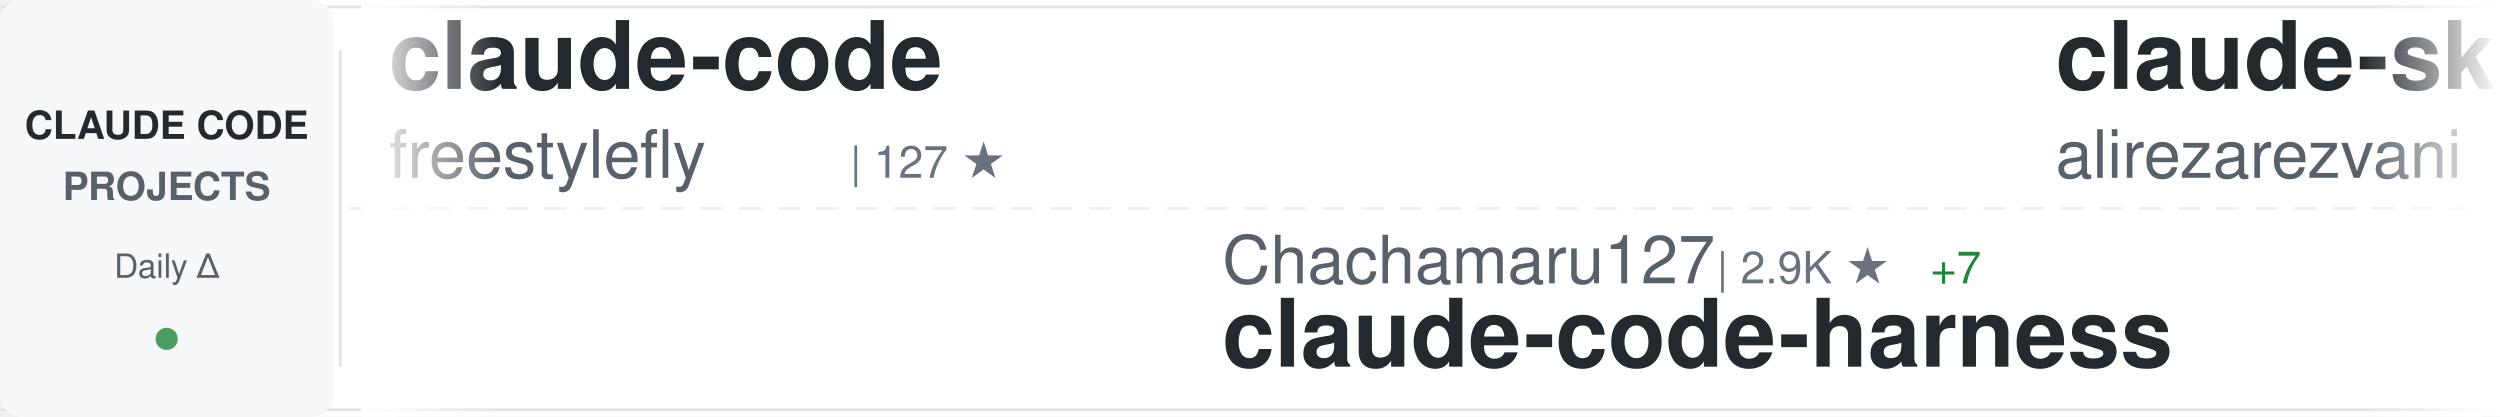
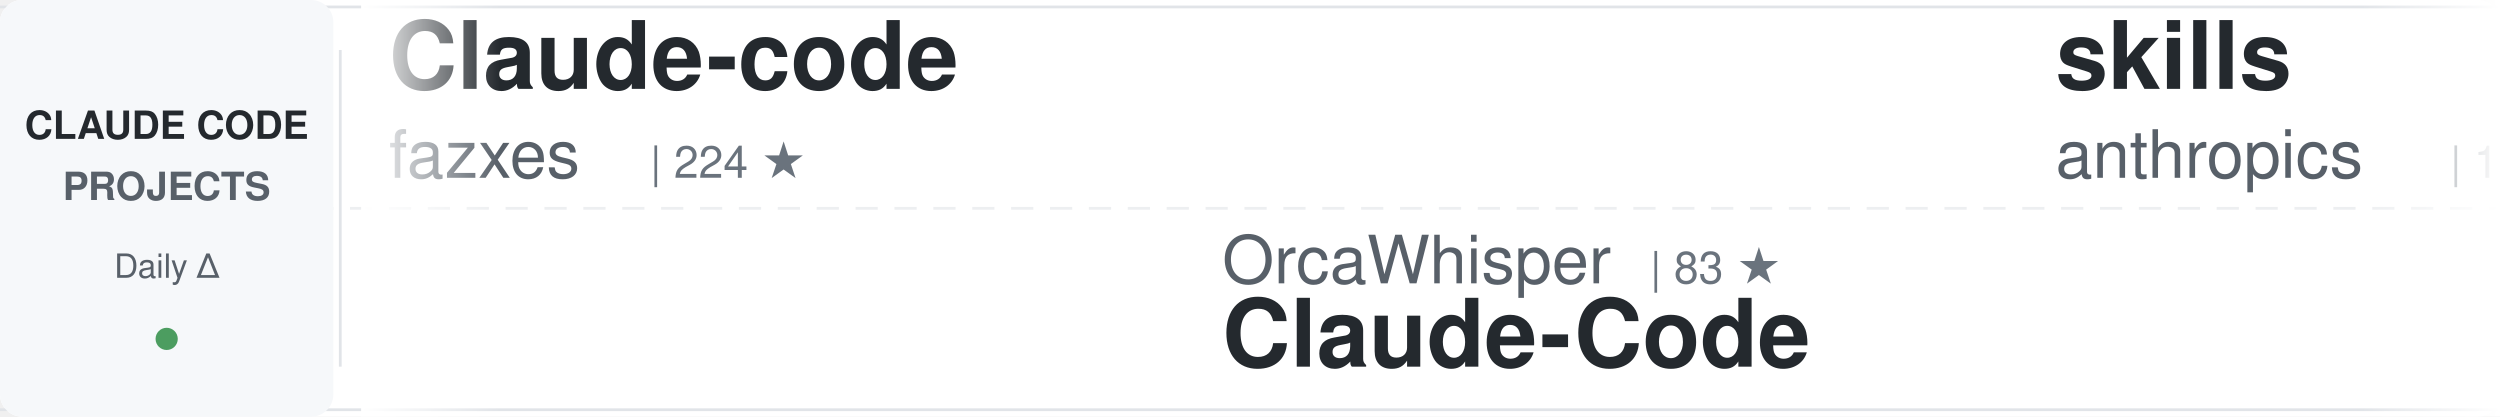
<svg xmlns="http://www.w3.org/2000/svg" width="900" height="150">
  <defs>
    <linearGradient id="awesomeLeftFade" x1="0%" y1="0%" x2="100%" y2="0%">
      <stop offset="0%" style="stop-color:#ffffff;stop-opacity:1" />
      <stop offset="100%" style="stop-color:#ffffff;stop-opacity:0" />
    </linearGradient>
    <linearGradient id="awesomeRightFade" x1="0%" y1="0%" x2="100%" y2="0%">
      <stop offset="0%" style="stop-color:#ffffff;stop-opacity:0" />
      <stop offset="100%" style="stop-color:#ffffff;stop-opacity:1" />
    </linearGradient>
  </defs>
  <rect width="900" height="150" fill="#ffffff" rx="8" />
  <rect x="0" y="2" width="900" height="1" fill="#e1e4e8" />
  <rect x="0" y="147" width="900" height="1" fill="#e1e4e8" />
  <line x1="0" y1="75" x2="900" y2="75" stroke="#e1e4e8" stroke-width="1" stroke-dasharray="8 6" opacity="0.6" />
  <rect x="0" y="0" width="120" height="150" fill="#f6f8fa" rx="8" />
  <text x="60" y="50" font-family="-apple-system, BlinkMacSystemFont, 'Segoe UI', Helvetica, Arial, sans-serif" font-size="14" font-weight="600" fill="#24292e" text-anchor="middle">CLAUDE CODE</text>
  <text x="60" y="72" font-family="-apple-system, BlinkMacSystemFont, 'Segoe UI', Helvetica, Arial, sans-serif" font-size="14" font-weight="600" fill="#586069" text-anchor="middle">PROJECTS</text>
  <text x="60" y="100" font-family="-apple-system, BlinkMacSystemFont, 'Segoe UI', Helvetica, Arial, sans-serif" font-size="12" font-weight="500" fill="#586069" text-anchor="middle">Daily Δ</text>
  <circle cx="60" cy="122" r="4" fill="#22863a" opacity="0.8" />
  <rect x="122" y="18" width="1" height="114" fill="#e1e4e8" />
  <clipPath id="awesomeTickerClip">
    <rect x="130" y="0" width="770" height="150" />
  </clipPath>
  <g clip-path="url(#awesomeTickerClip)">
    <g id="awesomeTickerItems">
      <animateTransform attributeName="transform" attributeType="XML" type="translate" from="0 0" to="-3000 0" dur="54s" repeatCount="indefinite" />
      <g transform="translate(0, 0)">
-         <text x="140" y="32" font-family="-apple-system, BlinkMacSystemFont, 'Segoe UI', Helvetica, Arial, sans-serif" font-size="34" font-weight="600" fill="#24292e">claude-code</text>
-         <text x="140" y="64" font-family="-apple-system, BlinkMacSystemFont, 'Segoe UI', Helvetica, Arial, sans-serif" font-size="24" font-weight="400" fill="#586069">freestylefly</text>
-         <text x="306" y="64" font-family="-apple-system, BlinkMacSystemFont, 'Segoe UI', Helvetica, Arial, sans-serif" font-size="16" font-weight="500" fill="#6a737d">| 127 ★</text>
+         <text x="140" y="32" font-family="-apple-system, BlinkMacSystemFont, 'Segoe UI', Helvetica, Arial, sans-serif" font-size="34" font-weight="600" fill="#24292e">Claude-code</text>
+         <text x="140" y="64" font-family="-apple-system, BlinkMacSystemFont, 'Segoe UI', Helvetica, Arial, sans-serif" font-size="24" font-weight="400" fill="#586069">fazxes</text>
+         <text x="234" y="64" font-family="-apple-system, BlinkMacSystemFont, 'Segoe UI', Helvetica, Arial, sans-serif" font-size="16" font-weight="500" fill="#6a737d">| 224 ★</text>
      </g>
      <g transform="translate(300, 0)">
-         <text x="140" y="102" font-family="-apple-system, BlinkMacSystemFont, 'Segoe UI', Helvetica, Arial, sans-serif" font-size="24" font-weight="400" fill="#586069">Chachamaru127</text>
-         <text x="318" y="102" font-family="-apple-system, BlinkMacSystemFont, 'Segoe UI', Helvetica, Arial, sans-serif" font-size="16" font-weight="500" fill="#6a737d">| 2.9K ★</text>
-         <text x="395" y="102" font-family="-apple-system, BlinkMacSystemFont, 'Segoe UI', Helvetica, Arial, sans-serif" font-size="16" font-weight="500" fill="#22863a"> +7</text>
-         <text x="140" y="132" font-family="-apple-system, BlinkMacSystemFont, 'Segoe UI', Helvetica, Arial, sans-serif" font-size="34" font-weight="600" fill="#24292e">claude-code-harness</text>
+         <text x="140" y="102" font-family="-apple-system, BlinkMacSystemFont, 'Segoe UI', Helvetica, Arial, sans-serif" font-size="24" font-weight="400" fill="#586069">OrcaWhisper</text>
+         <text x="294" y="102" font-family="-apple-system, BlinkMacSystemFont, 'Segoe UI', Helvetica, Arial, sans-serif" font-size="16" font-weight="500" fill="#6a737d">| 83 ★</text>
+         <text x="140" y="132" font-family="-apple-system, BlinkMacSystemFont, 'Segoe UI', Helvetica, Arial, sans-serif" font-size="34" font-weight="600" fill="#24292e">Claude-Code</text>
      </g>
      <g transform="translate(600, 0)">
-         <text x="140" y="32" font-family="-apple-system, BlinkMacSystemFont, 'Segoe UI', Helvetica, Arial, sans-serif" font-size="34" font-weight="600" fill="#24292e">claude-skills</text>
-         <text x="140" y="64" font-family="-apple-system, BlinkMacSystemFont, 'Segoe UI', Helvetica, Arial, sans-serif" font-size="24" font-weight="400" fill="#586069">alirezarezvani</text>
-         <text x="330" y="64" font-family="-apple-system, BlinkMacSystemFont, 'Segoe UI', Helvetica, Arial, sans-serif" font-size="16" font-weight="500" fill="#6a737d">| 21.5K ★</text>
-         <text x="416" y="64" font-family="-apple-system, BlinkMacSystemFont, 'Segoe UI', Helvetica, Arial, sans-serif" font-size="16" font-weight="500" fill="#22863a"> +422</text>
+         <text x="140" y="32" font-family="-apple-system, BlinkMacSystemFont, 'Segoe UI', Helvetica, Arial, sans-serif" font-size="34" font-weight="600" fill="#24292e">skills</text>
+         <text x="140" y="64" font-family="-apple-system, BlinkMacSystemFont, 'Segoe UI', Helvetica, Arial, sans-serif" font-size="24" font-weight="400" fill="#586069">anthropics</text>
+         <text x="282" y="64" font-family="-apple-system, BlinkMacSystemFont, 'Segoe UI', Helvetica, Arial, sans-serif" font-size="16" font-weight="500" fill="#6a737d">| 159.2K ★</text>
+         <text x="377" y="64" font-family="-apple-system, BlinkMacSystemFont, 'Segoe UI', Helvetica, Arial, sans-serif" font-size="16" font-weight="500" fill="#22863a"> +377</text>
      </g>
      <g transform="translate(900, 0)">
-         <text x="140" y="102" font-family="-apple-system, BlinkMacSystemFont, 'Segoe UI', Helvetica, Arial, sans-serif" font-size="24" font-weight="400" fill="#586069">ChrisWiles</text>
-         <text x="282" y="102" font-family="-apple-system, BlinkMacSystemFont, 'Segoe UI', Helvetica, Arial, sans-serif" font-size="16" font-weight="500" fill="#6a737d">| 6.0K ★</text>
-         <text x="359" y="102" font-family="-apple-system, BlinkMacSystemFont, 'Segoe UI', Helvetica, Arial, sans-serif" font-size="16" font-weight="500" fill="#22863a"> +2</text>
-         <text x="140" y="132" font-family="-apple-system, BlinkMacSystemFont, 'Segoe UI', Helvetica, Arial, sans-serif" font-size="34" font-weight="600" fill="#24292e">claude-code-showcase</text>
+         <text x="140" y="102" font-family="-apple-system, BlinkMacSystemFont, 'Segoe UI', Helvetica, Arial, sans-serif" font-size="24" font-weight="400" fill="#586069">VineeTagarwaL-code</text>
+         <text x="378" y="102" font-family="-apple-system, BlinkMacSystemFont, 'Segoe UI', Helvetica, Arial, sans-serif" font-size="16" font-weight="500" fill="#6a737d">| 276 ★</text>
+         <text x="140" y="132" font-family="-apple-system, BlinkMacSystemFont, 'Segoe UI', Helvetica, Arial, sans-serif" font-size="34" font-weight="600" fill="#24292e">claude-code</text>
      </g>
      <g transform="translate(1200, 0)">
-         <text x="140" y="32" font-family="-apple-system, BlinkMacSystemFont, 'Segoe UI', Helvetica, Arial, sans-serif" font-size="34" font-weight="600" fill="#24292e">claude-code-system-promp...</text>
-         <text x="140" y="64" font-family="-apple-system, BlinkMacSystemFont, 'Segoe UI', Helvetica, Arial, sans-serif" font-size="24" font-weight="400" fill="#586069">Piebald-AI</text>
-         <text x="282" y="64" font-family="-apple-system, BlinkMacSystemFont, 'Segoe UI', Helvetica, Arial, sans-serif" font-size="16" font-weight="500" fill="#6a737d">| 11.7K ★</text>
-         <text x="368" y="64" font-family="-apple-system, BlinkMacSystemFont, 'Segoe UI', Helvetica, Arial, sans-serif" font-size="16" font-weight="500" fill="#22863a"> +31</text>
+         <text x="140" y="32" font-family="-apple-system, BlinkMacSystemFont, 'Segoe UI', Helvetica, Arial, sans-serif" font-size="34" font-weight="600" fill="#24292e">collection-claude-code-s...</text>
+         <text x="140" y="64" font-family="-apple-system, BlinkMacSystemFont, 'Segoe UI', Helvetica, Arial, sans-serif" font-size="24" font-weight="400" fill="#586069">chauncygu</text>
+         <text x="270" y="64" font-family="-apple-system, BlinkMacSystemFont, 'Segoe UI', Helvetica, Arial, sans-serif" font-size="16" font-weight="500" fill="#6a737d">| 2.7K ★</text>
+         <text x="347" y="64" font-family="-apple-system, BlinkMacSystemFont, 'Segoe UI', Helvetica, Arial, sans-serif" font-size="16" font-weight="500" fill="#22863a"> +3</text>
      </g>
      <g transform="translate(1500, 0)">
-         <text x="140" y="102" font-family="-apple-system, BlinkMacSystemFont, 'Segoe UI', Helvetica, Arial, sans-serif" font-size="24" font-weight="400" fill="#586069">wanshuiyin</text>
-         <text x="282" y="102" font-family="-apple-system, BlinkMacSystemFont, 'Segoe UI', Helvetica, Arial, sans-serif" font-size="16" font-weight="500" fill="#6a737d">| 13.1K ★</text>
-         <text x="368" y="102" font-family="-apple-system, BlinkMacSystemFont, 'Segoe UI', Helvetica, Arial, sans-serif" font-size="16" font-weight="500" fill="#22863a"> +42</text>
-         <text x="140" y="132" font-family="-apple-system, BlinkMacSystemFont, 'Segoe UI', Helvetica, Arial, sans-serif" font-size="34" font-weight="600" fill="#24292e">Auto-claude-code-researc...</text>
+         <text x="140" y="102" font-family="-apple-system, BlinkMacSystemFont, 'Segoe UI', Helvetica, Arial, sans-serif" font-size="24" font-weight="400" fill="#586069">jeremylongshore</text>
+         <text x="342" y="102" font-family="-apple-system, BlinkMacSystemFont, 'Segoe UI', Helvetica, Arial, sans-serif" font-size="16" font-weight="500" fill="#6a737d">| 2.5K ★</text>
+         <text x="419" y="102" font-family="-apple-system, BlinkMacSystemFont, 'Segoe UI', Helvetica, Arial, sans-serif" font-size="16" font-weight="500" fill="#22863a"> +4</text>
+         <text x="140" y="132" font-family="-apple-system, BlinkMacSystemFont, 'Segoe UI', Helvetica, Arial, sans-serif" font-size="34" font-weight="600" fill="#24292e">claude-code-plugins-plus...</text>
      </g>
      <g transform="translate(1800, 0)">
-         <text x="140" y="32" font-family="-apple-system, BlinkMacSystemFont, 'Segoe UI', Helvetica, Arial, sans-serif" font-size="34" font-weight="600" fill="#24292e">claude-code-rust</text>
-         <text x="140" y="64" font-family="-apple-system, BlinkMacSystemFont, 'Segoe UI', Helvetica, Arial, sans-serif" font-size="24" font-weight="400" fill="#586069">lorryjovens-hub</text>
-         <text x="342" y="64" font-family="-apple-system, BlinkMacSystemFont, 'Segoe UI', Helvetica, Arial, sans-serif" font-size="16" font-weight="500" fill="#6a737d">| 1.7K ★</text>
+         <text x="140" y="32" font-family="-apple-system, BlinkMacSystemFont, 'Segoe UI', Helvetica, Arial, sans-serif" font-size="34" font-weight="600" fill="#24292e">claude-code-reverse</text>
+         <text x="140" y="64" font-family="-apple-system, BlinkMacSystemFont, 'Segoe UI', Helvetica, Arial, sans-serif" font-size="24" font-weight="400" fill="#586069">Yuyz0112</text>
+         <text x="258" y="64" font-family="-apple-system, BlinkMacSystemFont, 'Segoe UI', Helvetica, Arial, sans-serif" font-size="16" font-weight="500" fill="#6a737d">| 2.4K ★</text>
      </g>
      <g transform="translate(2100, 0)">
-         <text x="140" y="102" font-family="-apple-system, BlinkMacSystemFont, 'Segoe UI', Helvetica, Arial, sans-serif" font-size="24" font-weight="400" fill="#586069">kodu-ai</text>
-         <text x="246" y="102" font-family="-apple-system, BlinkMacSystemFont, 'Segoe UI', Helvetica, Arial, sans-serif" font-size="16" font-weight="500" fill="#6a737d">| 5.3K ★</text>
-         <text x="140" y="132" font-family="-apple-system, BlinkMacSystemFont, 'Segoe UI', Helvetica, Arial, sans-serif" font-size="34" font-weight="600" fill="#24292e">claude-coder</text>
+         <text x="140" y="102" font-family="-apple-system, BlinkMacSystemFont, 'Segoe UI', Helvetica, Arial, sans-serif" font-size="24" font-weight="400" fill="#586069">tanbiralam</text>
+         <text x="282" y="102" font-family="-apple-system, BlinkMacSystemFont, 'Segoe UI', Helvetica, Arial, sans-serif" font-size="16" font-weight="500" fill="#6a737d">| 2.0K ★</text>
+         <text x="359" y="102" font-family="-apple-system, BlinkMacSystemFont, 'Segoe UI', Helvetica, Arial, sans-serif" font-size="16" font-weight="500" fill="#22863a"> +5</text>
+         <text x="140" y="132" font-family="-apple-system, BlinkMacSystemFont, 'Segoe UI', Helvetica, Arial, sans-serif" font-size="34" font-weight="600" fill="#24292e">claude-code</text>
      </g>
      <g transform="translate(2400, 0)">
-         <text x="140" y="32" font-family="-apple-system, BlinkMacSystemFont, 'Segoe UI', Helvetica, Arial, sans-serif" font-size="34" font-weight="600" fill="#24292e">claude-code-base-action</text>
-         <text x="140" y="64" font-family="-apple-system, BlinkMacSystemFont, 'Segoe UI', Helvetica, Arial, sans-serif" font-size="24" font-weight="400" fill="#586069">anthropics</text>
-         <text x="282" y="64" font-family="-apple-system, BlinkMacSystemFont, 'Segoe UI', Helvetica, Arial, sans-serif" font-size="16" font-weight="500" fill="#6a737d">| 899 ★</text>
+         <text x="140" y="32" font-family="-apple-system, BlinkMacSystemFont, 'Segoe UI', Helvetica, Arial, sans-serif" font-size="34" font-weight="600" fill="#24292e">claude-code-proxy</text>
+         <text x="140" y="64" font-family="-apple-system, BlinkMacSystemFont, 'Segoe UI', Helvetica, Arial, sans-serif" font-size="24" font-weight="400" fill="#586069">1rgs</text>
+         <text x="210" y="64" font-family="-apple-system, BlinkMacSystemFont, 'Segoe UI', Helvetica, Arial, sans-serif" font-size="16" font-weight="500" fill="#6a737d">| 3.7K ★</text>
+         <text x="287" y="64" font-family="-apple-system, BlinkMacSystemFont, 'Segoe UI', Helvetica, Arial, sans-serif" font-size="16" font-weight="500" fill="#22863a"> +5</text>
      </g>
      <g transform="translate(2700, 0)">
-         <text x="140" y="102" font-family="-apple-system, BlinkMacSystemFont, 'Segoe UI', Helvetica, Arial, sans-serif" font-size="24" font-weight="400" fill="#586069">jeremylongshore</text>
-         <text x="342" y="102" font-family="-apple-system, BlinkMacSystemFont, 'Segoe UI', Helvetica, Arial, sans-serif" font-size="16" font-weight="500" fill="#6a737d">| 2.5K ★</text>
-         <text x="419" y="102" font-family="-apple-system, BlinkMacSystemFont, 'Segoe UI', Helvetica, Arial, sans-serif" font-size="16" font-weight="500" fill="#22863a"> +3</text>
-         <text x="140" y="132" font-family="-apple-system, BlinkMacSystemFont, 'Segoe UI', Helvetica, Arial, sans-serif" font-size="34" font-weight="600" fill="#24292e">claude-code-plugins-plus...</text>
+         <text x="140" y="102" font-family="-apple-system, BlinkMacSystemFont, 'Segoe UI', Helvetica, Arial, sans-serif" font-size="24" font-weight="400" fill="#586069">claude-code-best</text>
+         <text x="354" y="102" font-family="-apple-system, BlinkMacSystemFont, 'Segoe UI', Helvetica, Arial, sans-serif" font-size="16" font-weight="500" fill="#6a737d">| 20.9K ★</text>
+         <text x="440" y="102" font-family="-apple-system, BlinkMacSystemFont, 'Segoe UI', Helvetica, Arial, sans-serif" font-size="16" font-weight="500" fill="#22863a"> +41</text>
+         <text x="140" y="132" font-family="-apple-system, BlinkMacSystemFont, 'Segoe UI', Helvetica, Arial, sans-serif" font-size="34" font-weight="600" fill="#24292e">claude-code</text>
      </g>
      <g transform="translate(3000, 0)">
-         <text x="140" y="32" font-family="-apple-system, BlinkMacSystemFont, 'Segoe UI', Helvetica, Arial, sans-serif" font-size="34" font-weight="600" fill="#24292e">claude-code</text>
-         <text x="140" y="64" font-family="-apple-system, BlinkMacSystemFont, 'Segoe UI', Helvetica, Arial, sans-serif" font-size="24" font-weight="400" fill="#586069">freestylefly</text>
-         <text x="306" y="64" font-family="-apple-system, BlinkMacSystemFont, 'Segoe UI', Helvetica, Arial, sans-serif" font-size="16" font-weight="500" fill="#6a737d">| 127 ★</text>
+         <text x="140" y="32" font-family="-apple-system, BlinkMacSystemFont, 'Segoe UI', Helvetica, Arial, sans-serif" font-size="34" font-weight="600" fill="#24292e">Claude-code</text>
+         <text x="140" y="64" font-family="-apple-system, BlinkMacSystemFont, 'Segoe UI', Helvetica, Arial, sans-serif" font-size="24" font-weight="400" fill="#586069">fazxes</text>
+         <text x="234" y="64" font-family="-apple-system, BlinkMacSystemFont, 'Segoe UI', Helvetica, Arial, sans-serif" font-size="16" font-weight="500" fill="#6a737d">| 224 ★</text>
      </g>
      <g transform="translate(3300, 0)">
-         <text x="140" y="102" font-family="-apple-system, BlinkMacSystemFont, 'Segoe UI', Helvetica, Arial, sans-serif" font-size="24" font-weight="400" fill="#586069">Chachamaru127</text>
-         <text x="318" y="102" font-family="-apple-system, BlinkMacSystemFont, 'Segoe UI', Helvetica, Arial, sans-serif" font-size="16" font-weight="500" fill="#6a737d">| 2.9K ★</text>
-         <text x="395" y="102" font-family="-apple-system, BlinkMacSystemFont, 'Segoe UI', Helvetica, Arial, sans-serif" font-size="16" font-weight="500" fill="#22863a"> +7</text>
-         <text x="140" y="132" font-family="-apple-system, BlinkMacSystemFont, 'Segoe UI', Helvetica, Arial, sans-serif" font-size="34" font-weight="600" fill="#24292e">claude-code-harness</text>
+         <text x="140" y="102" font-family="-apple-system, BlinkMacSystemFont, 'Segoe UI', Helvetica, Arial, sans-serif" font-size="24" font-weight="400" fill="#586069">OrcaWhisper</text>
+         <text x="294" y="102" font-family="-apple-system, BlinkMacSystemFont, 'Segoe UI', Helvetica, Arial, sans-serif" font-size="16" font-weight="500" fill="#6a737d">| 83 ★</text>
+         <text x="140" y="132" font-family="-apple-system, BlinkMacSystemFont, 'Segoe UI', Helvetica, Arial, sans-serif" font-size="34" font-weight="600" fill="#24292e">Claude-Code</text>
      </g>
      <g transform="translate(3600, 0)">
-         <text x="140" y="32" font-family="-apple-system, BlinkMacSystemFont, 'Segoe UI', Helvetica, Arial, sans-serif" font-size="34" font-weight="600" fill="#24292e">claude-skills</text>
-         <text x="140" y="64" font-family="-apple-system, BlinkMacSystemFont, 'Segoe UI', Helvetica, Arial, sans-serif" font-size="24" font-weight="400" fill="#586069">alirezarezvani</text>
-         <text x="330" y="64" font-family="-apple-system, BlinkMacSystemFont, 'Segoe UI', Helvetica, Arial, sans-serif" font-size="16" font-weight="500" fill="#6a737d">| 21.5K ★</text>
-         <text x="416" y="64" font-family="-apple-system, BlinkMacSystemFont, 'Segoe UI', Helvetica, Arial, sans-serif" font-size="16" font-weight="500" fill="#22863a"> +422</text>
+         <text x="140" y="32" font-family="-apple-system, BlinkMacSystemFont, 'Segoe UI', Helvetica, Arial, sans-serif" font-size="34" font-weight="600" fill="#24292e">skills</text>
+         <text x="140" y="64" font-family="-apple-system, BlinkMacSystemFont, 'Segoe UI', Helvetica, Arial, sans-serif" font-size="24" font-weight="400" fill="#586069">anthropics</text>
+         <text x="282" y="64" font-family="-apple-system, BlinkMacSystemFont, 'Segoe UI', Helvetica, Arial, sans-serif" font-size="16" font-weight="500" fill="#6a737d">| 159.2K ★</text>
+         <text x="377" y="64" font-family="-apple-system, BlinkMacSystemFont, 'Segoe UI', Helvetica, Arial, sans-serif" font-size="16" font-weight="500" fill="#22863a"> +377</text>
      </g>
      <g transform="translate(3900, 0)">
-         <text x="140" y="102" font-family="-apple-system, BlinkMacSystemFont, 'Segoe UI', Helvetica, Arial, sans-serif" font-size="24" font-weight="400" fill="#586069">ChrisWiles</text>
-         <text x="282" y="102" font-family="-apple-system, BlinkMacSystemFont, 'Segoe UI', Helvetica, Arial, sans-serif" font-size="16" font-weight="500" fill="#6a737d">| 6.0K ★</text>
-         <text x="359" y="102" font-family="-apple-system, BlinkMacSystemFont, 'Segoe UI', Helvetica, Arial, sans-serif" font-size="16" font-weight="500" fill="#22863a"> +2</text>
-         <text x="140" y="132" font-family="-apple-system, BlinkMacSystemFont, 'Segoe UI', Helvetica, Arial, sans-serif" font-size="34" font-weight="600" fill="#24292e">claude-code-showcase</text>
+         <text x="140" y="102" font-family="-apple-system, BlinkMacSystemFont, 'Segoe UI', Helvetica, Arial, sans-serif" font-size="24" font-weight="400" fill="#586069">VineeTagarwaL-code</text>
+         <text x="378" y="102" font-family="-apple-system, BlinkMacSystemFont, 'Segoe UI', Helvetica, Arial, sans-serif" font-size="16" font-weight="500" fill="#6a737d">| 276 ★</text>
+         <text x="140" y="132" font-family="-apple-system, BlinkMacSystemFont, 'Segoe UI', Helvetica, Arial, sans-serif" font-size="34" font-weight="600" fill="#24292e">claude-code</text>
      </g>
    </g>
  </g>
  <rect x="130" y="0" width="50" height="150" fill="url(#awesomeLeftFade)" />
  <rect x="850" y="0" width="50" height="150" fill="url(#awesomeRightFade)" />
</svg>
